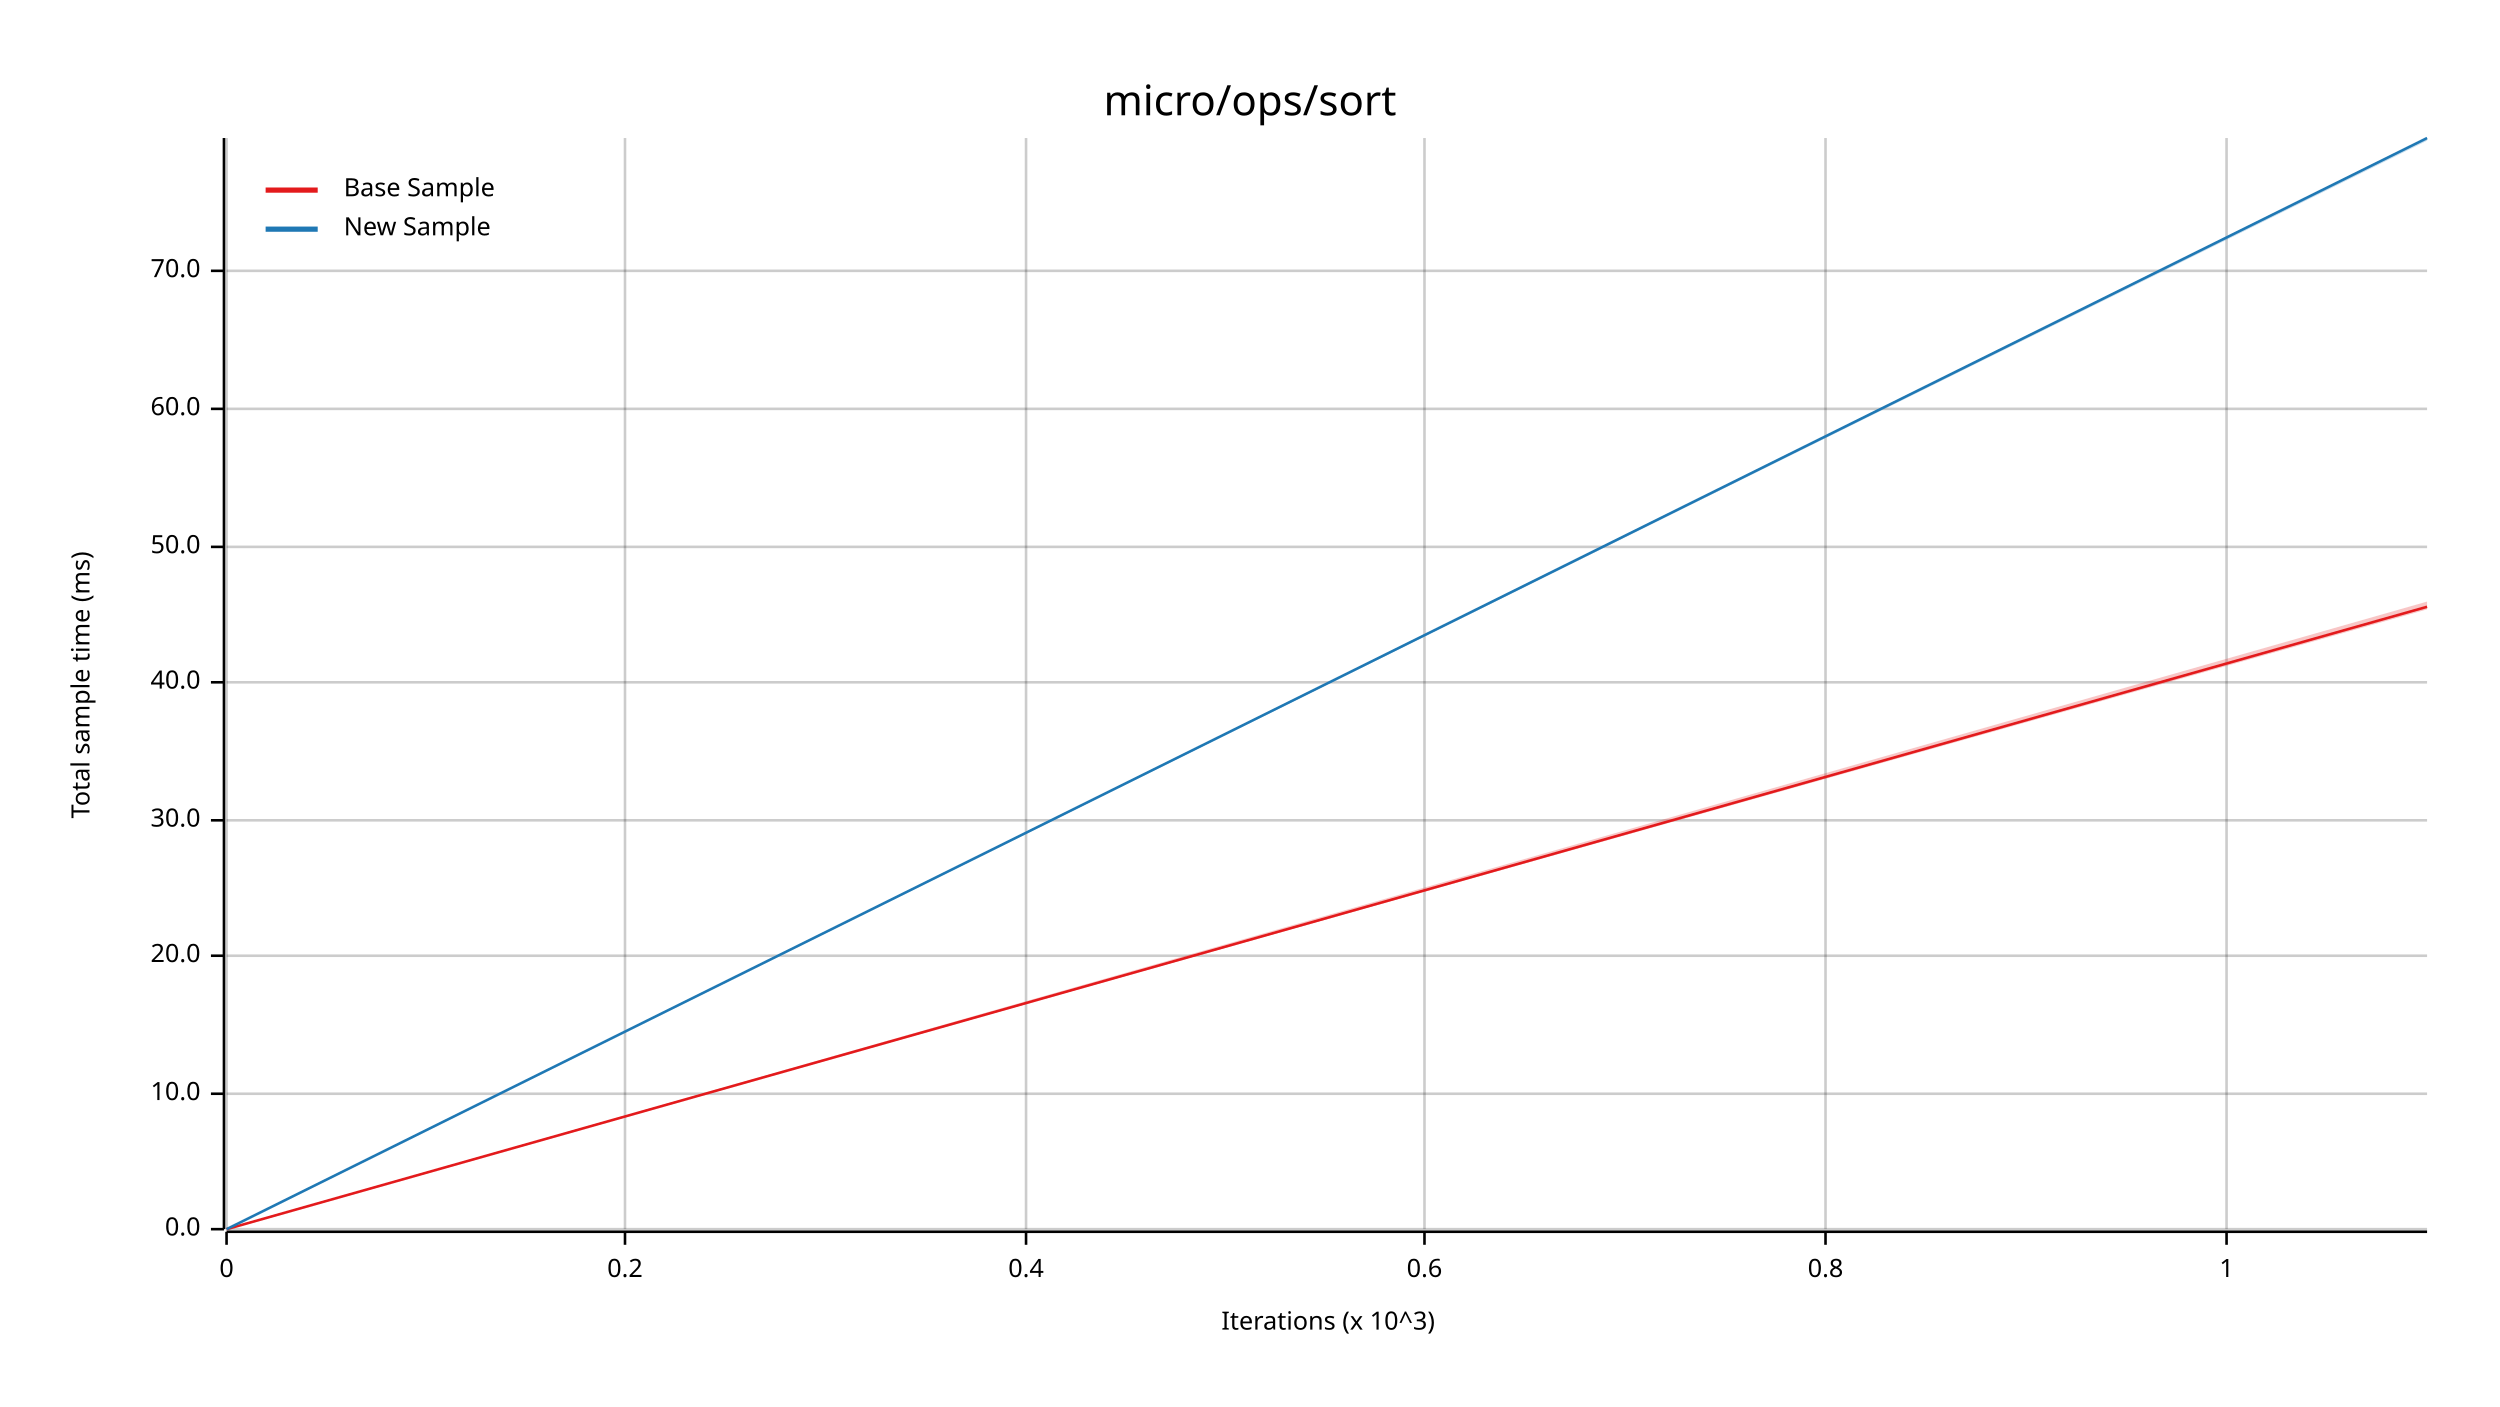
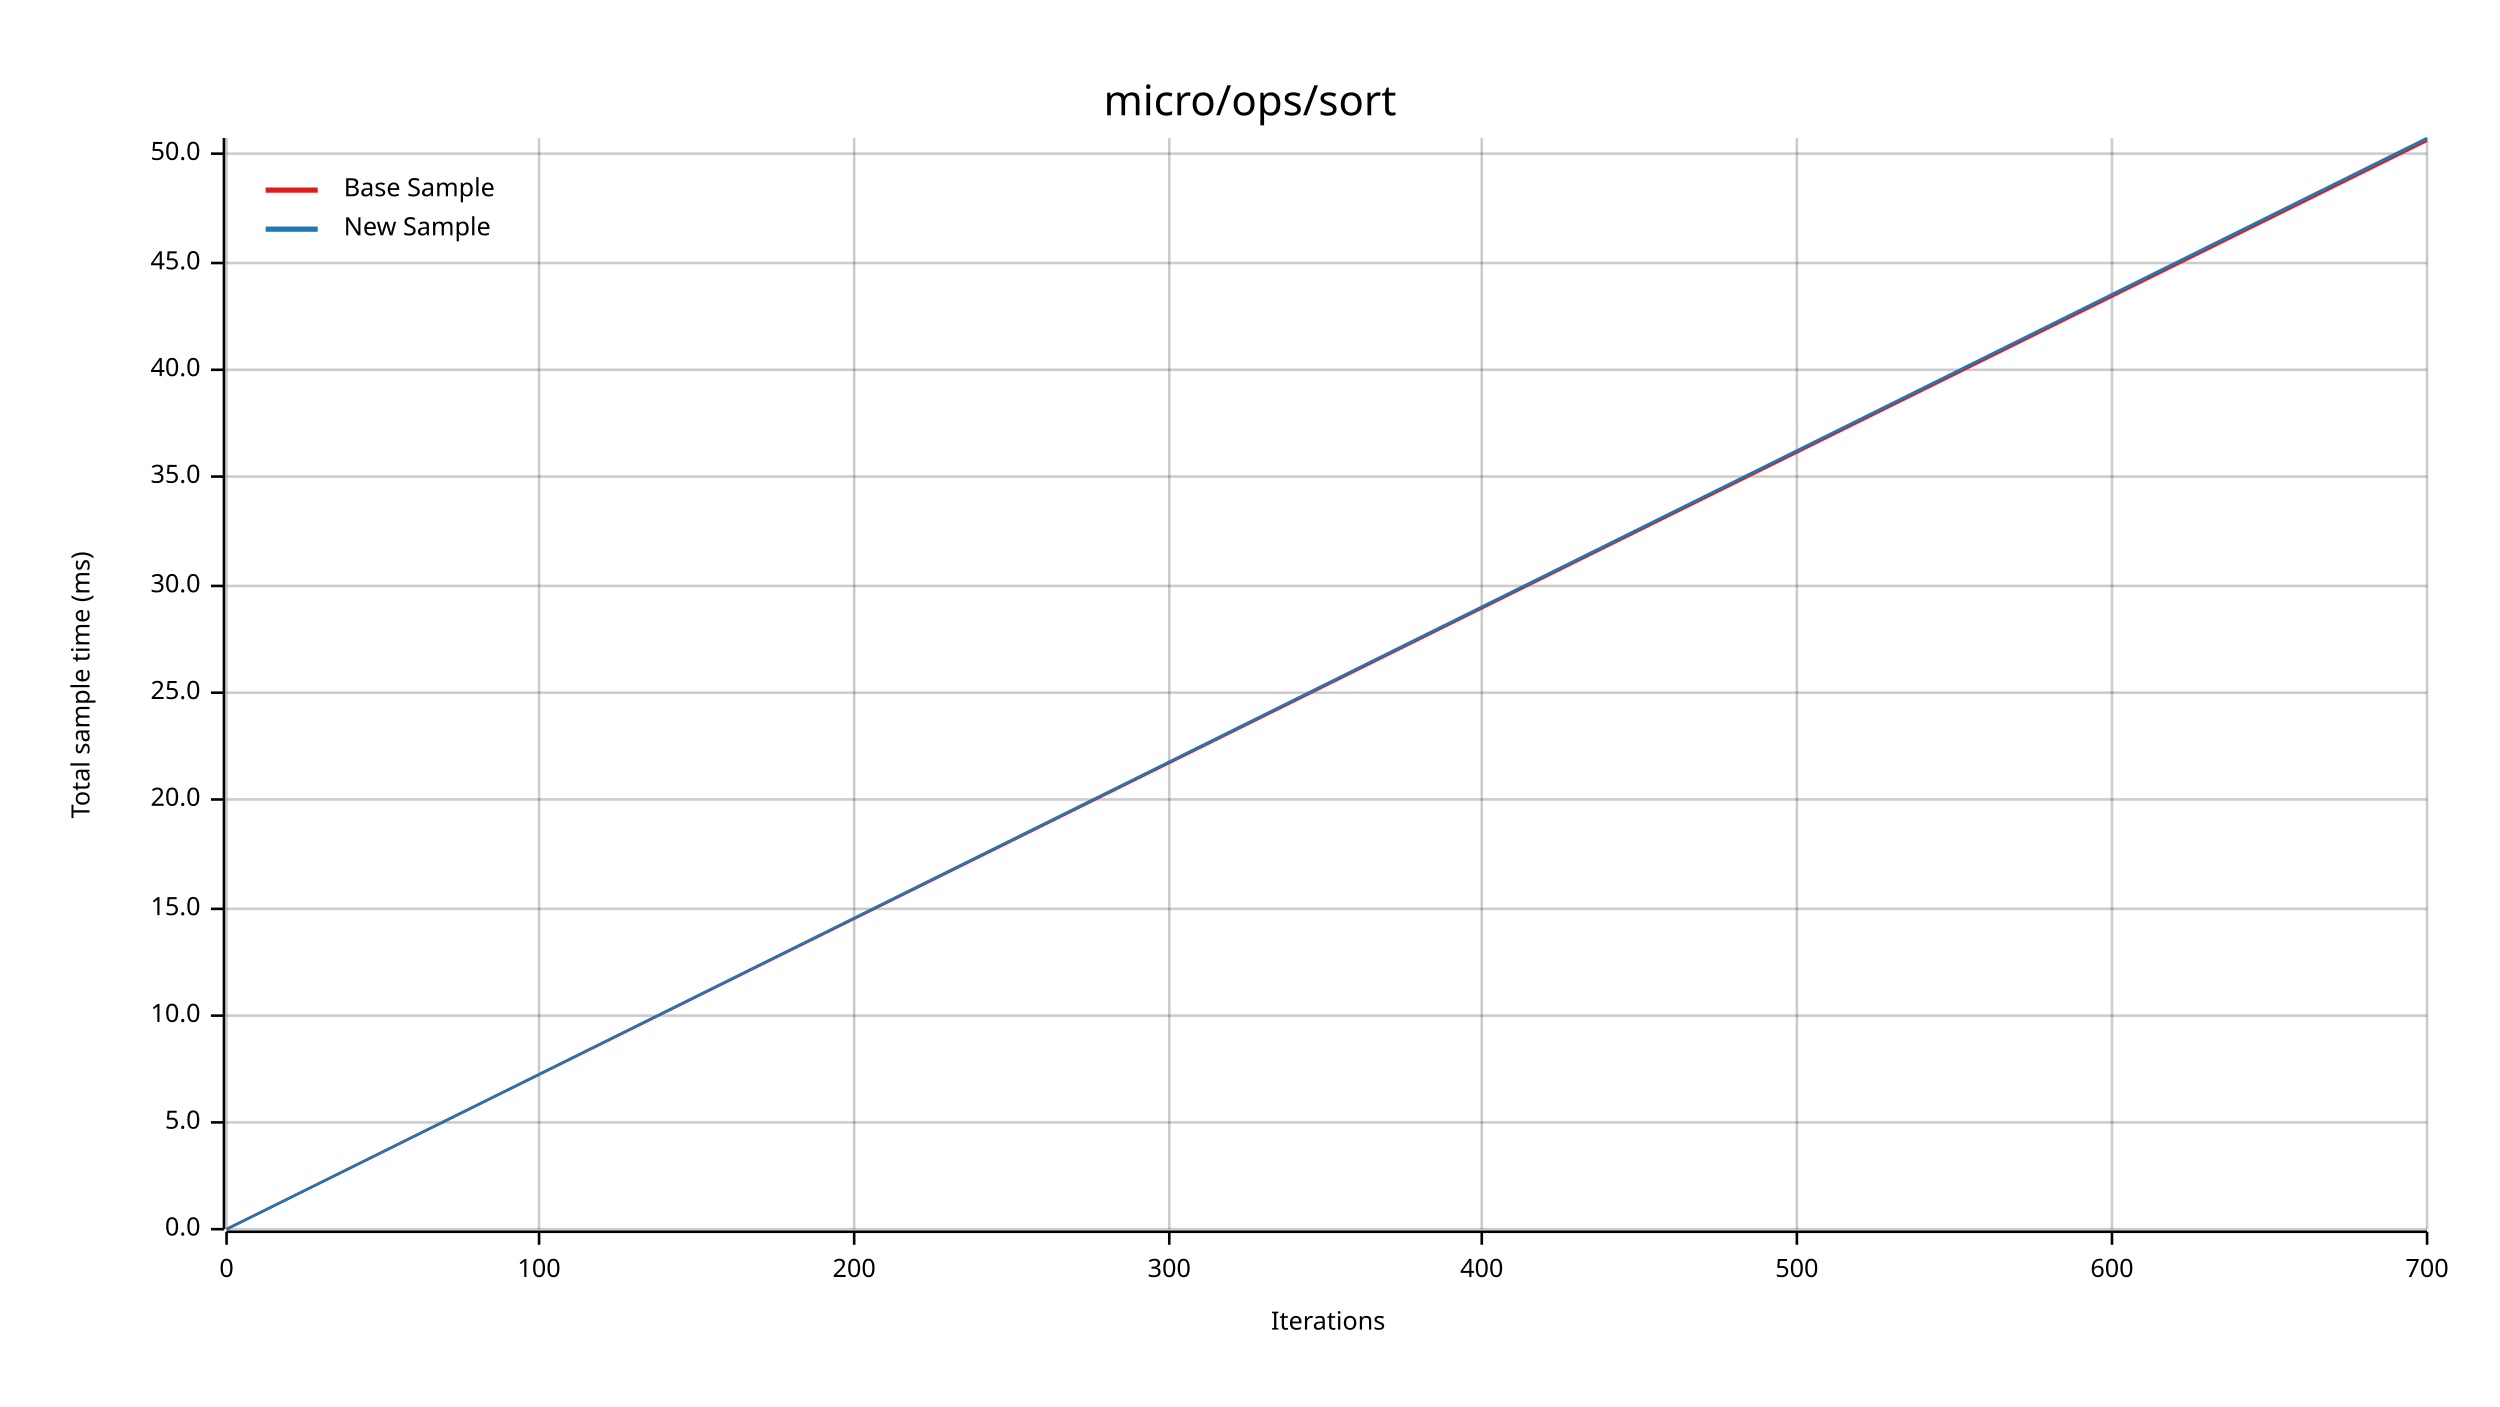
<svg xmlns="http://www.w3.org/2000/svg" width="960" height="540" viewBox="0 0 960 540">
  <text x="480" y="32" dy="0.76em" text-anchor="middle" font-family="sans-serif" font-size="16.129" opacity="1" fill="#000000">
micro/ops/sort
</text>
  <text x="27" y="263" dy="0.76em" text-anchor="middle" font-family="sans-serif" font-size="9.677" opacity="1" fill="#000000" transform="rotate(270, 27, 263)">
Total sample time (ms)
</text>
  <text x="510" y="513" dy="-0.5ex" text-anchor="middle" font-family="sans-serif" font-size="9.677" opacity="1" fill="#000000">
- Iterations (x 10^3)
+ Iterations
</text>
  <line opacity="0.2" stroke="#000000" stroke-width="1" x1="87" y1="472" x2="87" y2="53" />
-   <line opacity="0.2" stroke="#000000" stroke-width="1" x1="240" y1="472" x2="240" y2="53" />
-   <line opacity="0.2" stroke="#000000" stroke-width="1" x1="394" y1="472" x2="394" y2="53" />
-   <line opacity="0.2" stroke="#000000" stroke-width="1" x1="547" y1="472" x2="547" y2="53" />
-   <line opacity="0.2" stroke="#000000" stroke-width="1" x1="701" y1="472" x2="701" y2="53" />
-   <line opacity="0.2" stroke="#000000" stroke-width="1" x1="855" y1="472" x2="855" y2="53" />
+   <line opacity="0.2" stroke="#000000" stroke-width="1" x1="207" y1="472" x2="207" y2="53" />
+   <line opacity="0.2" stroke="#000000" stroke-width="1" x1="328" y1="472" x2="328" y2="53" />
+   <line opacity="0.2" stroke="#000000" stroke-width="1" x1="449" y1="472" x2="449" y2="53" />
+   <line opacity="0.2" stroke="#000000" stroke-width="1" x1="569" y1="472" x2="569" y2="53" />
+   <line opacity="0.2" stroke="#000000" stroke-width="1" x1="690" y1="472" x2="690" y2="53" />
+   <line opacity="0.2" stroke="#000000" stroke-width="1" x1="811" y1="472" x2="811" y2="53" />
+   <line opacity="0.2" stroke="#000000" stroke-width="1" x1="932" y1="472" x2="932" y2="53" />
  <line opacity="0.2" stroke="#000000" stroke-width="1" x1="87" y1="472" x2="932" y2="472" />
-   <line opacity="0.2" stroke="#000000" stroke-width="1" x1="87" y1="420" x2="932" y2="420" />
-   <line opacity="0.2" stroke="#000000" stroke-width="1" x1="87" y1="367" x2="932" y2="367" />
-   <line opacity="0.2" stroke="#000000" stroke-width="1" x1="87" y1="315" x2="932" y2="315" />
-   <line opacity="0.2" stroke="#000000" stroke-width="1" x1="87" y1="262" x2="932" y2="262" />
-   <line opacity="0.2" stroke="#000000" stroke-width="1" x1="87" y1="210" x2="932" y2="210" />
-   <line opacity="0.2" stroke="#000000" stroke-width="1" x1="87" y1="157" x2="932" y2="157" />
-   <line opacity="0.2" stroke="#000000" stroke-width="1" x1="87" y1="104" x2="932" y2="104" />
+   <line opacity="0.2" stroke="#000000" stroke-width="1" x1="87" y1="431" x2="932" y2="431" />
+   <line opacity="0.2" stroke="#000000" stroke-width="1" x1="87" y1="390" x2="932" y2="390" />
+   <line opacity="0.2" stroke="#000000" stroke-width="1" x1="87" y1="349" x2="932" y2="349" />
+   <line opacity="0.2" stroke="#000000" stroke-width="1" x1="87" y1="307" x2="932" y2="307" />
+   <line opacity="0.2" stroke="#000000" stroke-width="1" x1="87" y1="266" x2="932" y2="266" />
+   <line opacity="0.2" stroke="#000000" stroke-width="1" x1="87" y1="225" x2="932" y2="225" />
+   <line opacity="0.2" stroke="#000000" stroke-width="1" x1="87" y1="183" x2="932" y2="183" />
+   <line opacity="0.2" stroke="#000000" stroke-width="1" x1="87" y1="142" x2="932" y2="142" />
+   <line opacity="0.2" stroke="#000000" stroke-width="1" x1="87" y1="101" x2="932" y2="101" />
+   <line opacity="0.2" stroke="#000000" stroke-width="1" x1="87" y1="59" x2="932" y2="59" />
  <polyline fill="none" opacity="1" stroke="#000000" stroke-width="1" points="86,53 86,472 " />
  <text x="77" y="472" dy="0.5ex" text-anchor="end" font-family="sans-serif" font-size="9.677" opacity="1" fill="#000000">
0.0
</text>
  <polyline fill="none" opacity="1" stroke="#000000" stroke-width="1" points="81,472 86,472 " />
-   <text x="77" y="420" dy="0.5ex" text-anchor="end" font-family="sans-serif" font-size="9.677" opacity="1" fill="#000000">
+   <text x="77" y="431" dy="0.5ex" text-anchor="end" font-family="sans-serif" font-size="9.677" opacity="1" fill="#000000">
+ 5.0
+ </text>
+   <polyline fill="none" opacity="1" stroke="#000000" stroke-width="1" points="81,431 86,431 " />
+   <text x="77" y="390" dy="0.5ex" text-anchor="end" font-family="sans-serif" font-size="9.677" opacity="1" fill="#000000">
10.0
</text>
-   <polyline fill="none" opacity="1" stroke="#000000" stroke-width="1" points="81,420 86,420 " />
-   <text x="77" y="367" dy="0.5ex" text-anchor="end" font-family="sans-serif" font-size="9.677" opacity="1" fill="#000000">
+   <polyline fill="none" opacity="1" stroke="#000000" stroke-width="1" points="81,390 86,390 " />
+   <text x="77" y="349" dy="0.5ex" text-anchor="end" font-family="sans-serif" font-size="9.677" opacity="1" fill="#000000">
+ 15.0
+ </text>
+   <polyline fill="none" opacity="1" stroke="#000000" stroke-width="1" points="81,349 86,349 " />
+   <text x="77" y="307" dy="0.5ex" text-anchor="end" font-family="sans-serif" font-size="9.677" opacity="1" fill="#000000">
20.0
</text>
-   <polyline fill="none" opacity="1" stroke="#000000" stroke-width="1" points="81,367 86,367 " />
-   <text x="77" y="315" dy="0.5ex" text-anchor="end" font-family="sans-serif" font-size="9.677" opacity="1" fill="#000000">
+   <polyline fill="none" opacity="1" stroke="#000000" stroke-width="1" points="81,307 86,307 " />
+   <text x="77" y="266" dy="0.5ex" text-anchor="end" font-family="sans-serif" font-size="9.677" opacity="1" fill="#000000">
+ 25.0
+ </text>
+   <polyline fill="none" opacity="1" stroke="#000000" stroke-width="1" points="81,266 86,266 " />
+   <text x="77" y="225" dy="0.5ex" text-anchor="end" font-family="sans-serif" font-size="9.677" opacity="1" fill="#000000">
30.0
</text>
-   <polyline fill="none" opacity="1" stroke="#000000" stroke-width="1" points="81,315 86,315 " />
-   <text x="77" y="262" dy="0.5ex" text-anchor="end" font-family="sans-serif" font-size="9.677" opacity="1" fill="#000000">
+   <polyline fill="none" opacity="1" stroke="#000000" stroke-width="1" points="81,225 86,225 " />
+   <text x="77" y="183" dy="0.5ex" text-anchor="end" font-family="sans-serif" font-size="9.677" opacity="1" fill="#000000">
+ 35.0
+ </text>
+   <polyline fill="none" opacity="1" stroke="#000000" stroke-width="1" points="81,183 86,183 " />
+   <text x="77" y="142" dy="0.5ex" text-anchor="end" font-family="sans-serif" font-size="9.677" opacity="1" fill="#000000">
40.0
</text>
-   <polyline fill="none" opacity="1" stroke="#000000" stroke-width="1" points="81,262 86,262 " />
-   <text x="77" y="210" dy="0.5ex" text-anchor="end" font-family="sans-serif" font-size="9.677" opacity="1" fill="#000000">
+   <polyline fill="none" opacity="1" stroke="#000000" stroke-width="1" points="81,142 86,142 " />
+   <text x="77" y="101" dy="0.5ex" text-anchor="end" font-family="sans-serif" font-size="9.677" opacity="1" fill="#000000">
+ 45.0
+ </text>
+   <polyline fill="none" opacity="1" stroke="#000000" stroke-width="1" points="81,101 86,101 " />
+   <text x="77" y="59" dy="0.5ex" text-anchor="end" font-family="sans-serif" font-size="9.677" opacity="1" fill="#000000">
50.0
</text>
-   <polyline fill="none" opacity="1" stroke="#000000" stroke-width="1" points="81,210 86,210 " />
-   <text x="77" y="157" dy="0.5ex" text-anchor="end" font-family="sans-serif" font-size="9.677" opacity="1" fill="#000000">
- 60.0
- </text>
-   <polyline fill="none" opacity="1" stroke="#000000" stroke-width="1" points="81,157 86,157 " />
-   <text x="77" y="104" dy="0.5ex" text-anchor="end" font-family="sans-serif" font-size="9.677" opacity="1" fill="#000000">
- 70.0
- </text>
-   <polyline fill="none" opacity="1" stroke="#000000" stroke-width="1" points="81,104 86,104 " />
+   <polyline fill="none" opacity="1" stroke="#000000" stroke-width="1" points="81,59 86,59 " />
  <polyline fill="none" opacity="1" stroke="#000000" stroke-width="1" points="87,473 932,473 " />
  <text x="87" y="483" dy="0.76em" text-anchor="middle" font-family="sans-serif" font-size="9.677" opacity="1" fill="#000000">
0
</text>
  <polyline fill="none" opacity="1" stroke="#000000" stroke-width="1" points="87,473 87,478 " />
-   <text x="240" y="483" dy="0.76em" text-anchor="middle" font-family="sans-serif" font-size="9.677" opacity="1" fill="#000000">
- 0.2
+   <text x="207" y="483" dy="0.76em" text-anchor="middle" font-family="sans-serif" font-size="9.677" opacity="1" fill="#000000">
+ 100
</text>
-   <polyline fill="none" opacity="1" stroke="#000000" stroke-width="1" points="240,473 240,478 " />
-   <text x="394" y="483" dy="0.76em" text-anchor="middle" font-family="sans-serif" font-size="9.677" opacity="1" fill="#000000">
- 0.4
+   <polyline fill="none" opacity="1" stroke="#000000" stroke-width="1" points="207,473 207,478 " />
+   <text x="328" y="483" dy="0.76em" text-anchor="middle" font-family="sans-serif" font-size="9.677" opacity="1" fill="#000000">
+ 200
</text>
-   <polyline fill="none" opacity="1" stroke="#000000" stroke-width="1" points="394,473 394,478 " />
-   <text x="547" y="483" dy="0.76em" text-anchor="middle" font-family="sans-serif" font-size="9.677" opacity="1" fill="#000000">
- 0.6
+   <polyline fill="none" opacity="1" stroke="#000000" stroke-width="1" points="328,473 328,478 " />
+   <text x="449" y="483" dy="0.76em" text-anchor="middle" font-family="sans-serif" font-size="9.677" opacity="1" fill="#000000">
+ 300
</text>
-   <polyline fill="none" opacity="1" stroke="#000000" stroke-width="1" points="547,473 547,478 " />
-   <text x="701" y="483" dy="0.76em" text-anchor="middle" font-family="sans-serif" font-size="9.677" opacity="1" fill="#000000">
- 0.8
+   <polyline fill="none" opacity="1" stroke="#000000" stroke-width="1" points="449,473 449,478 " />
+   <text x="569" y="483" dy="0.76em" text-anchor="middle" font-family="sans-serif" font-size="9.677" opacity="1" fill="#000000">
+ 400
</text>
-   <polyline fill="none" opacity="1" stroke="#000000" stroke-width="1" points="701,473 701,478 " />
-   <text x="855" y="483" dy="0.76em" text-anchor="middle" font-family="sans-serif" font-size="9.677" opacity="1" fill="#000000">
- 1
+   <polyline fill="none" opacity="1" stroke="#000000" stroke-width="1" points="569,473 569,478 " />
+   <text x="690" y="483" dy="0.76em" text-anchor="middle" font-family="sans-serif" font-size="9.677" opacity="1" fill="#000000">
+ 500
</text>
-   <polyline fill="none" opacity="1" stroke="#000000" stroke-width="1" points="855,473 855,478 " />
-   <polyline fill="none" opacity="1" stroke="#E31A1C" stroke-width="1" points="87,472 932,233 " />
-   <polygon opacity="0.25" fill="#E31A1C" points="87,472 932,234 932,231 " />
+   <polyline fill="none" opacity="1" stroke="#000000" stroke-width="1" points="690,473 690,478 " />
+   <text x="811" y="483" dy="0.76em" text-anchor="middle" font-family="sans-serif" font-size="9.677" opacity="1" fill="#000000">
+ 600
+ </text>
+   <polyline fill="none" opacity="1" stroke="#000000" stroke-width="1" points="811,473 811,478 " />
+   <text x="932" y="483" dy="0.76em" text-anchor="middle" font-family="sans-serif" font-size="9.677" opacity="1" fill="#000000">
+ 700
+ </text>
+   <polyline fill="none" opacity="1" stroke="#000000" stroke-width="1" points="932,473 932,478 " />
+   <polyline fill="none" opacity="1" stroke="#E31A1C" stroke-width="1" points="87,472 932,54 " />
+   <polygon opacity="0.25" fill="#E31A1C" points="87,472 932,54 932,53 " />
  <polyline fill="none" opacity="1" stroke="#1F78B4" stroke-width="1" points="87,472 932,53 " />
  <polygon opacity="0.25" fill="#1F78B4" points="87,472 932,54 932,53 " />
  <text x="132" y="68" dy="0.76em" text-anchor="start" font-family="sans-serif" font-size="9.677" opacity="1" fill="#000000">
Base Sample
</text>
  <text x="132" y="83" dy="0.76em" text-anchor="start" font-family="sans-serif" font-size="9.677" opacity="1" fill="#000000">
New Sample
</text>
  <polyline fill="none" opacity="1" stroke="#E31A1C" stroke-width="2" points="102,73 122,73 " />
  <polyline fill="none" opacity="1" stroke="#1F78B4" stroke-width="2" points="102,88 122,88 " />
</svg>
